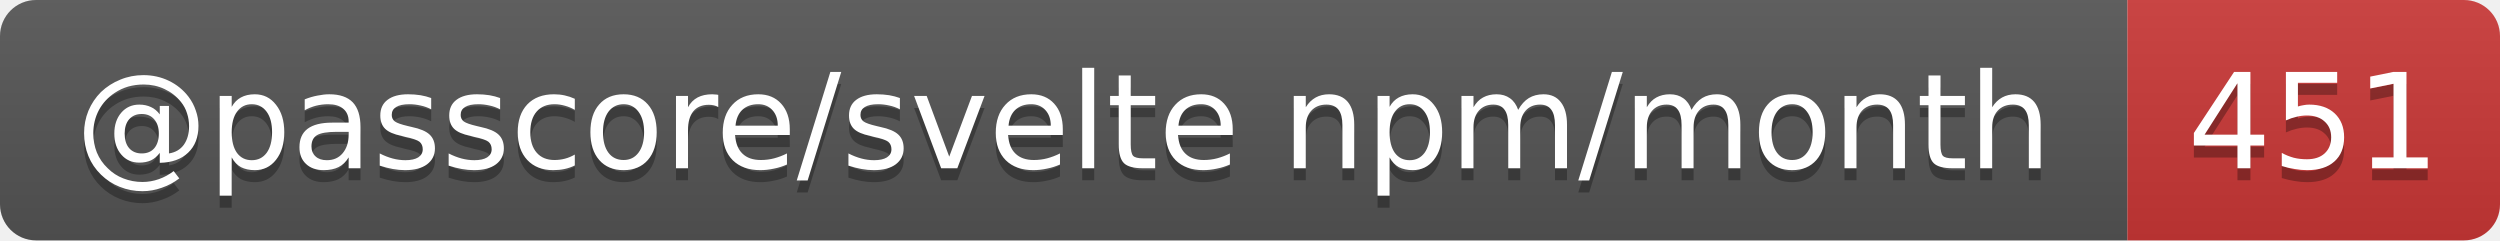
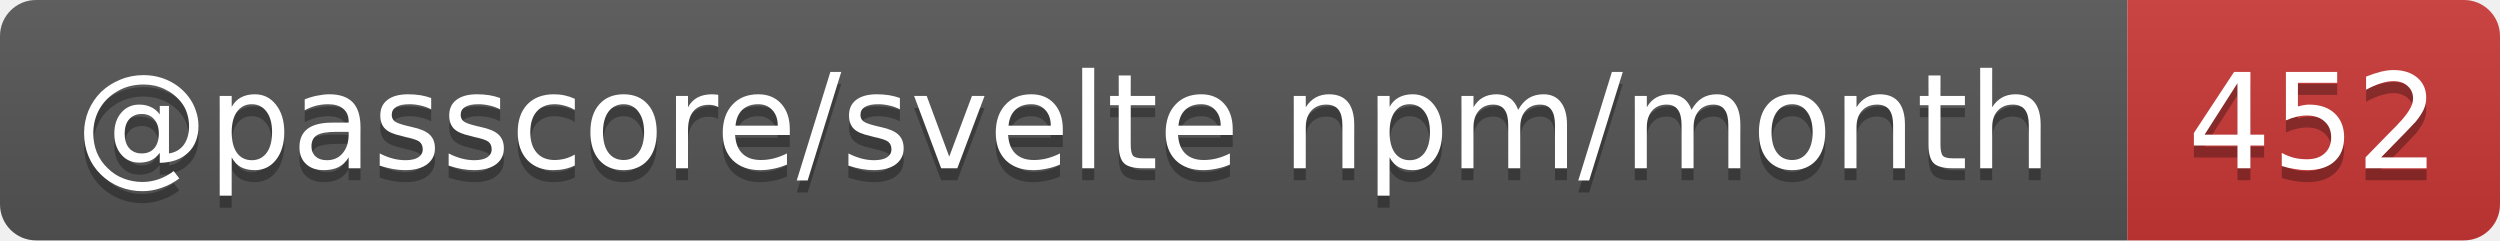
- <svg xmlns="http://www.w3.org/2000/svg" width="208" height="20" role="img" aria-label="@passcore/svelte npm/month: 451">
+ <svg xmlns="http://www.w3.org/2000/svg" width="208" height="20" role="img" aria-label="@passcore/svelte npm/month: 452">
  <linearGradient id="s" x2="0" y2="100%">
    <stop offset="0" stop-color="#bbb" stop-opacity=".1" />
    <stop offset="1" stop-opacity=".1" />
  </linearGradient>
  <clipPath id="r">
    <rect width="208" height="20" rx="3" fill="#fff" />
  </clipPath>
  <g clip-path="url(#r)">
    <rect width="177" height="20" fill="#555" />
    <rect x="177" width="31" height="20" fill="#cb3837" />
    <rect width="208" height="20" fill="url(#s)" />
  </g>
  <g fill="#fff" text-anchor="middle" font-family="Verdana,Geneva,DejaVu Sans,sans-serif" text-rendering="geometricPrecision" font-size="11">
    <text aria-hidden="true" x="88.5" y="15" fill="#010101" fill-opacity=".3" textLength="166.5">@passcore/svelte npm/month</text>
-     <text aria-hidden="true" x="192.5" y="15" fill="#010101" fill-opacity=".3" textLength="21">451</text>
+     <text aria-hidden="true" x="192.5" y="15" fill="#010101" fill-opacity=".3" textLength="21">452</text>
    <text x="88.5" y="14" textLength="166.5">@passcore/svelte npm/month</text>
-     <text x="192.5" y="14" textLength="21">451</text>
+     <text x="192.5" y="14" textLength="21">452</text>
  </g>
</svg>
